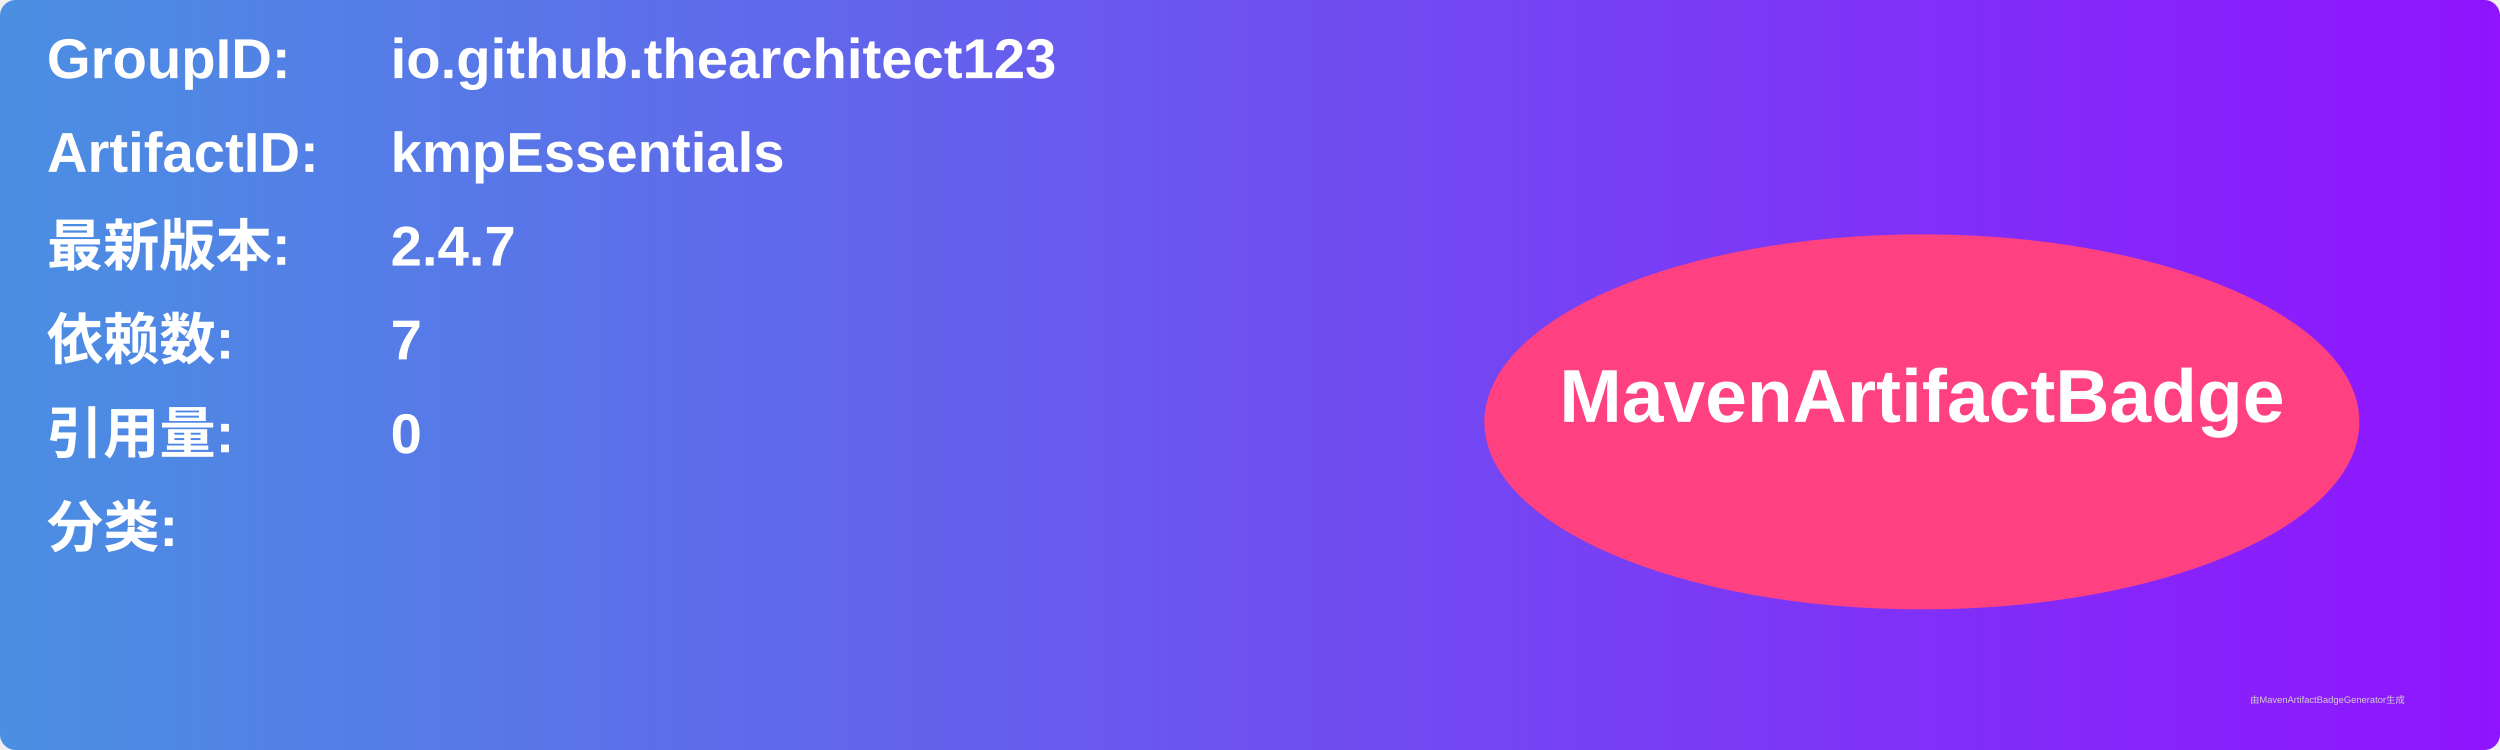
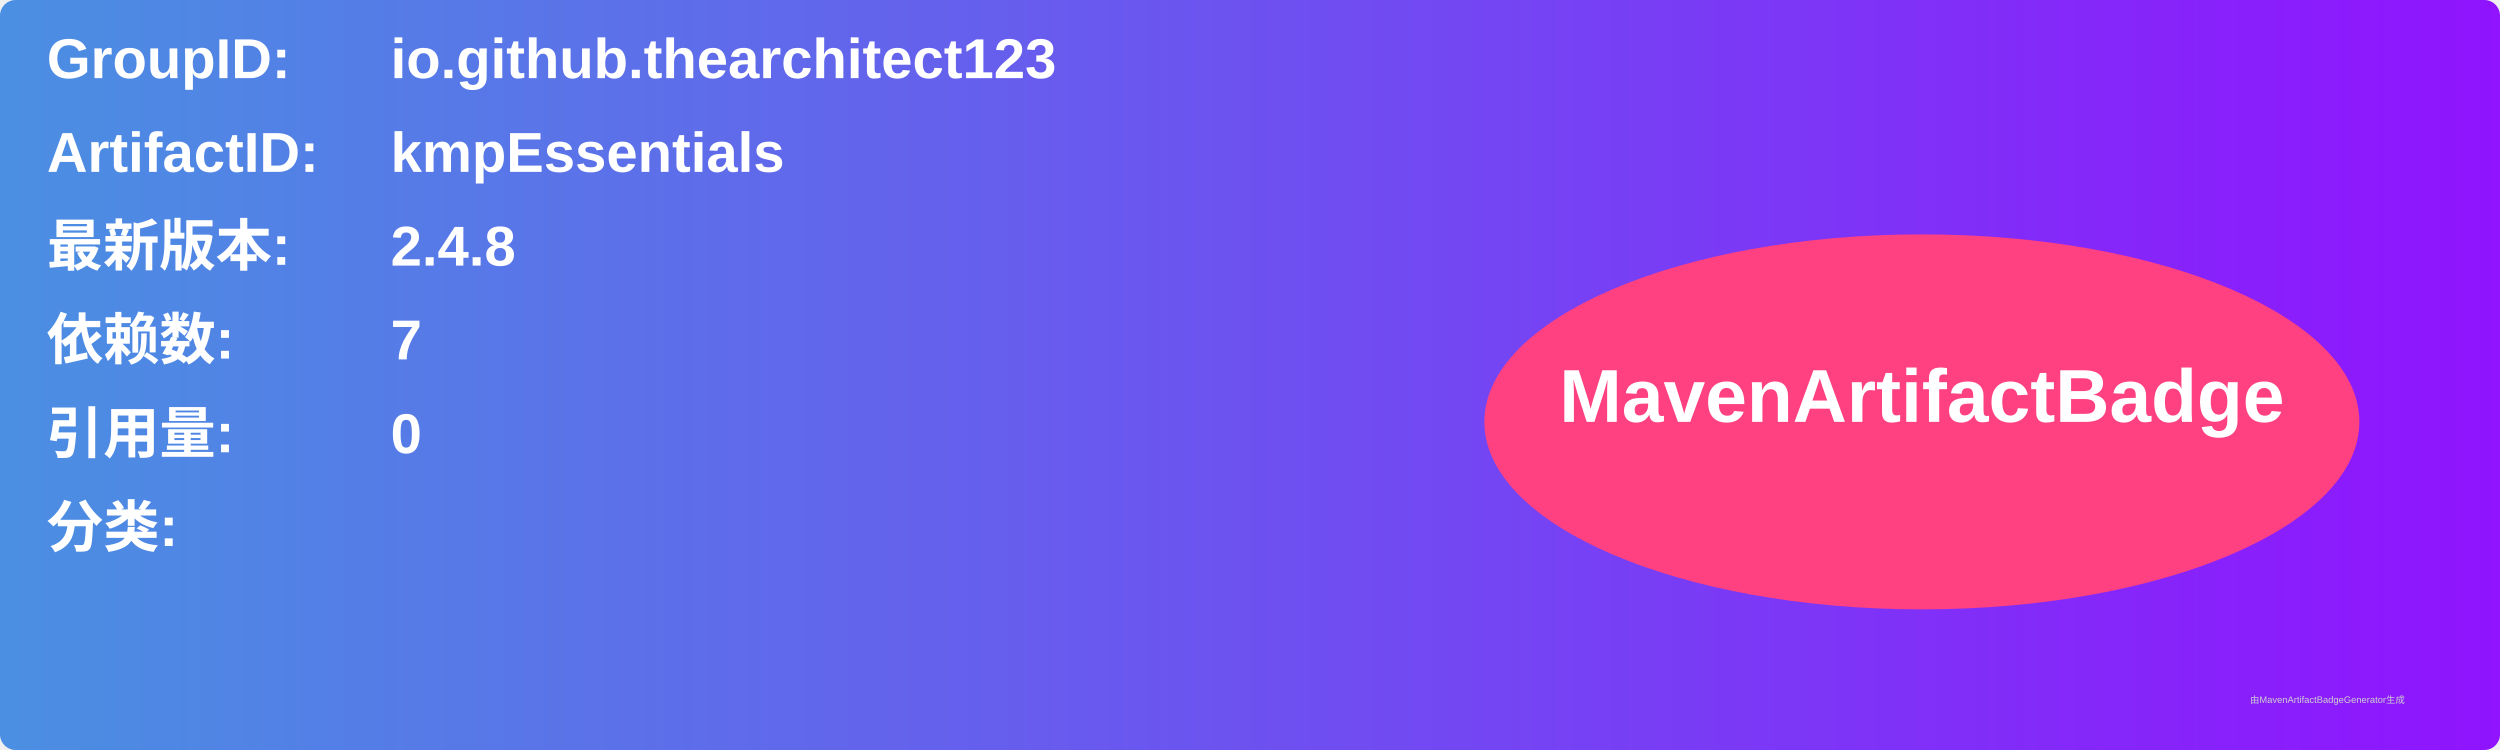
<svg xmlns="http://www.w3.org/2000/svg" width="800" height="240" viewBox="0 0 800 240">
  <linearGradient id="grad" x1="0%" y1="0%" x2="100%" y2="0%">
    <stop offset="0%" stop-color="#4a90e2" />
    <stop offset="100%" stop-color="#9013fe" />
  </linearGradient>
  <rect width="100%" height="100%" rx="5" ry="5" fill="url(#grad)" />
  <g transform="translate(15, 15)">
    <text x="0" y="10" font-family="Arial" font-size="18" fill="white" font-weight="bold" width="260">GroupID:</text>
    <text x="110" y="10" font-family="Arial" font-size="18" fill="white" font-weight="bold" width="460">io.github.thearchitect123</text>
    <text x="0" y="40" font-family="Arial" font-size="18" fill="white" font-weight="bold" width="260">ArtifactID:</text>
    <text x="110" y="40" font-family="Arial" font-size="18" fill="white" font-weight="bold" width="460">kmpEssentials</text>
    <text x="0" y="70" font-family="Arial" font-size="18" fill="white" font-weight="bold">最新版本:</text>
    <text x="110" y="70" font-family="Arial" font-size="18" fill="white" font-weight="bold">
-       <tspan font-weight="bold">2.4.7</tspan>
+       <tspan font-weight="bold">2.4.8</tspan>
    </text>
    <text x="0" y="100" font-family="Arial" font-size="18" fill="white" font-weight="bold">依赖数: </text>
    <text x="110" y="100" font-family="Arial" font-size="18" fill="white">
      <tspan font-weight="bold">7</tspan>
    </text>
    <text x="0" y="130" font-family="Arial" font-size="18" fill="white" font-weight="bold">引用量: </text>
    <text x="110" y="130" font-family="Arial" font-size="18" fill="white">
      <tspan font-weight="bold">0</tspan>
    </text>
    <text x="0" y="160" font-family="Arial" font-size="18" fill="white" font-weight="bold">分类:</text>
    <text x="10" y="190" font-family="Arial" font-size="10" fill="white">
      <tspan font-weight="bold" />
    </text>
    <ellipse cx="600" cy="120" rx="140" ry="60" fill="#ff4081" />
    <text x="600" y="120" text-anchor="middle" font-family="Arial" font-size="24" fill="white" font-weight="bold">MavenArtifactBadge</text>
  </g>
  <text x="720" y="225" font-family="Arial" font-size="3" fill="#d0d0d0">由MavenArtifactBadgeGenerator生成</text>
</svg>
